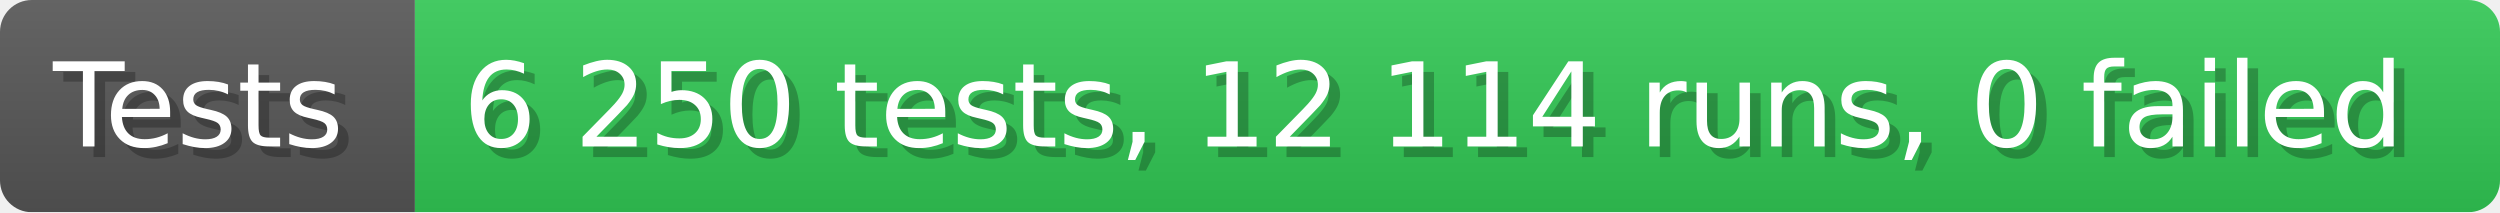
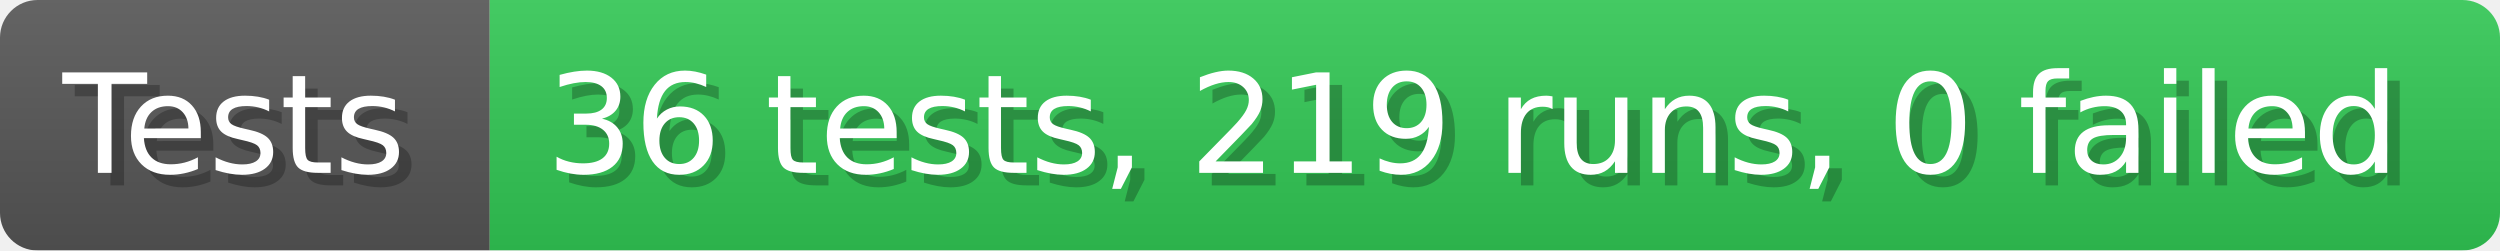
- <svg xmlns="http://www.w3.org/2000/svg" width="235.6" height="20" viewBox="0 0 2356 200" role="img" aria-label="Tests: 6 250 tests, 12 114 runs, 0 failed">
+ <svg xmlns="http://www.w3.org/2000/svg" width="199.6" height="20" viewBox="0 0 1996 200" role="img" aria-label="Tests: 36 tests, 219 runs, 0 failed">
  <linearGradient id="a" x2="0" y2="100%">
    <stop offset="0" stop-opacity=".1" stop-color="#EEE" />
    <stop offset="1" stop-opacity=".1" />
  </linearGradient>
  <mask id="m">
-     <rect width="2356" height="200" rx="30" fill="#FFF" />
+     <rect width="1996" height="200" rx="30" fill="#FFF" />
  </mask>
  <g mask="url(#m)">
    <rect width="391" height="200" fill="#555" />
-     <rect width="1965" height="200" fill="#31c653" x="391" />
-     <rect width="2356" height="200" fill="url(#a)" />
+     <rect width="1605" height="200" fill="#31c653" x="391" />
+     <rect width="1996" height="200" fill="url(#a)" />
  </g>
  <g aria-hidden="true" fill="#fff" text-anchor="start" font-family="Verdana,DejaVu Sans,sans-serif" font-size="110">
    <text x="60" y="148" textLength="291" fill="#000" opacity="0.25">Tests</text>
    <text x="50" y="138" textLength="291">Tests</text>
-     <text x="446" y="148" textLength="1865" fill="#000" opacity="0.25">6 250 tests, 12 114 runs, 0 failed</text>
-     <text x="436" y="138" textLength="1865">6 250 tests, 12 114 runs, 0 failed</text>
+     <text x="446" y="148" textLength="1505" fill="#000" opacity="0.25">36 tests, 219 runs, 0 failed</text>
+     <text x="436" y="138" textLength="1505">36 tests, 219 runs, 0 failed</text>
  </g>
</svg>
